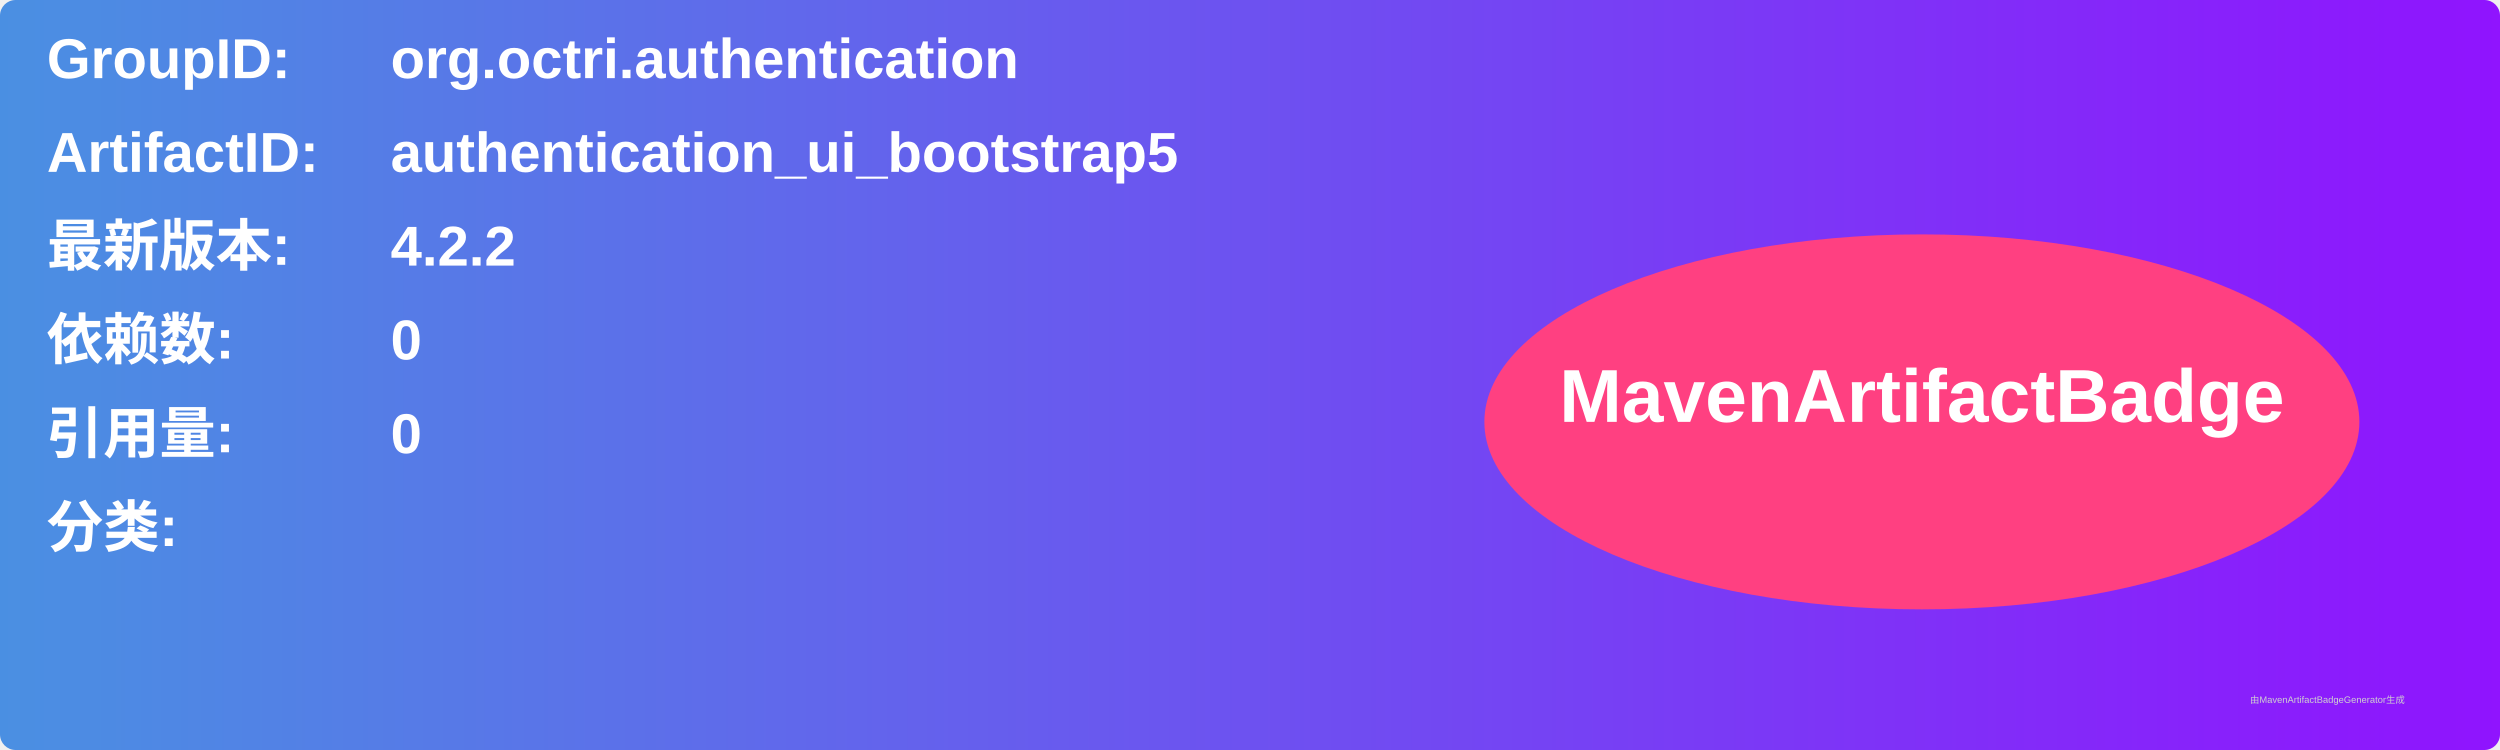
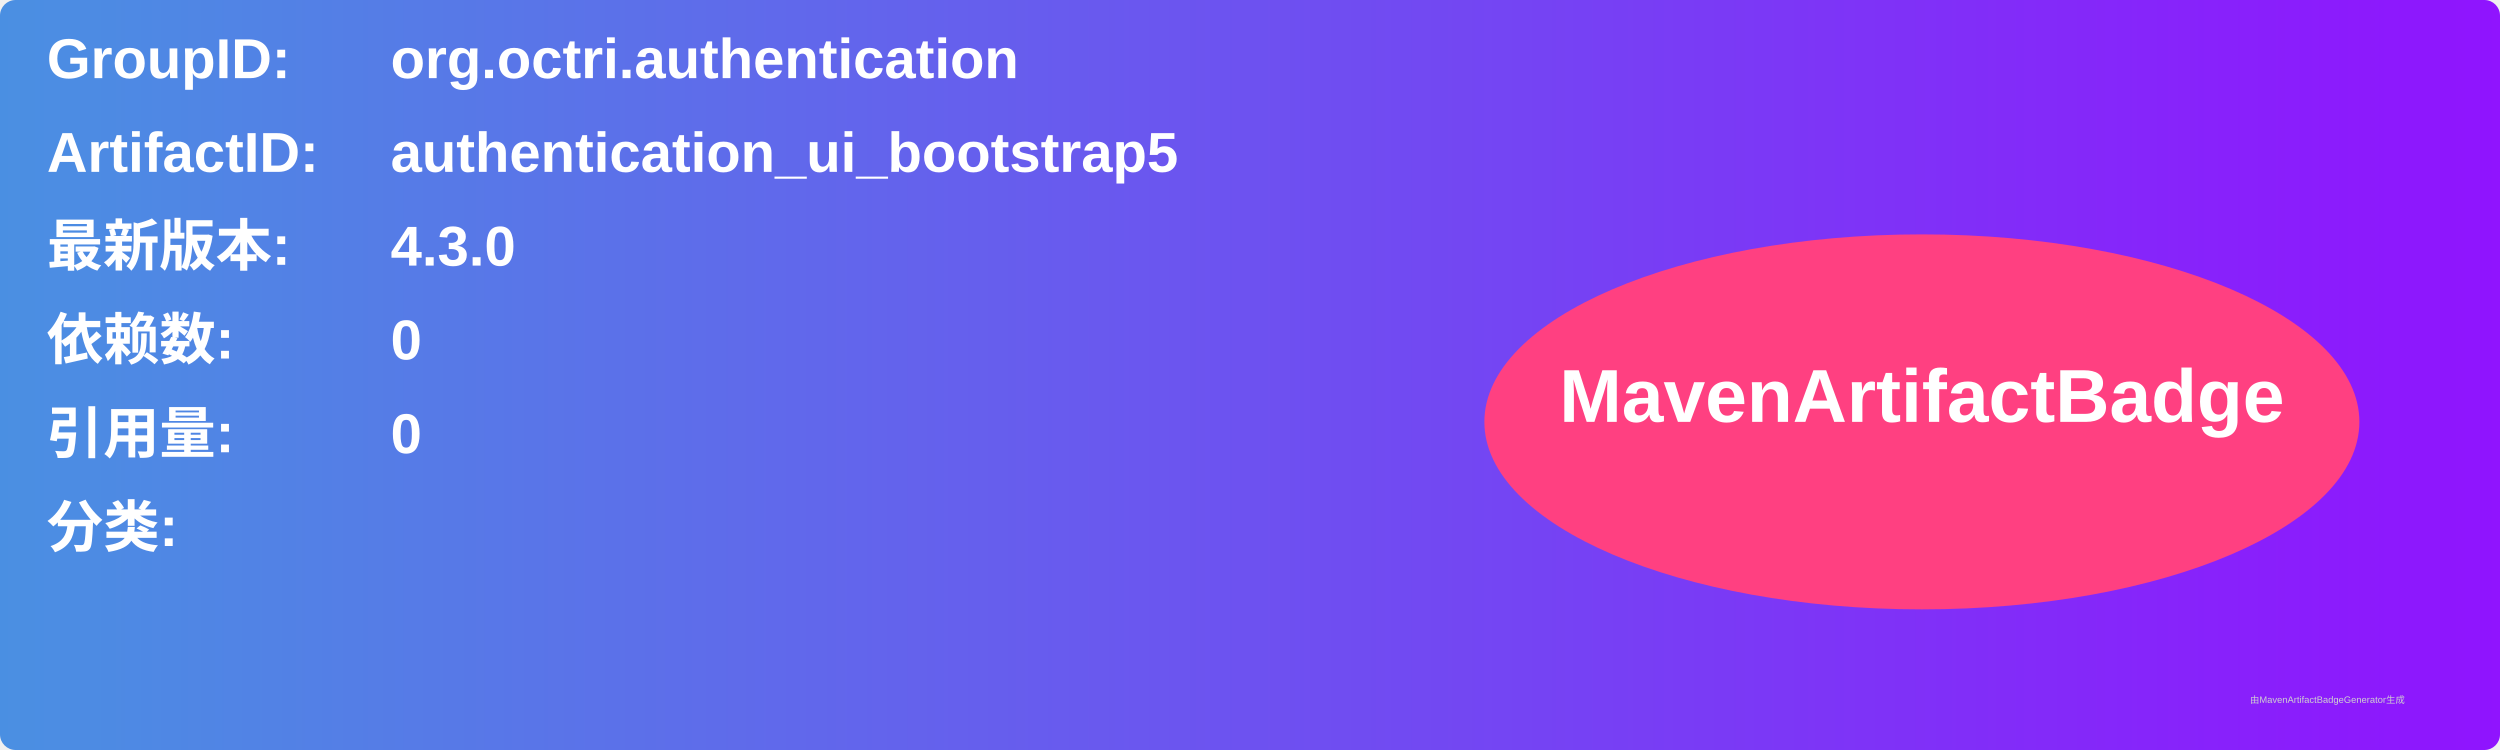
<svg xmlns="http://www.w3.org/2000/svg" width="800" height="240" viewBox="0 0 800 240">
  <linearGradient id="grad" x1="0%" y1="0%" x2="100%" y2="0%">
    <stop offset="0%" stop-color="#4a90e2" />
    <stop offset="100%" stop-color="#9013fe" />
  </linearGradient>
  <rect width="100%" height="100%" rx="5" ry="5" fill="url(#grad)" />
  <g transform="translate(15, 15)">
    <text x="0" y="10" font-family="Arial" font-size="18" fill="white" font-weight="bold" width="260">GroupID:</text>
    <text x="110" y="10" font-family="Arial" font-size="18" fill="white" font-weight="bold" width="460">org.octri.authentication</text>
    <text x="0" y="40" font-family="Arial" font-size="18" fill="white" font-weight="bold" width="260">ArtifactID:</text>
    <text x="110" y="40" font-family="Arial" font-size="18" fill="white" font-weight="bold" width="460">authentication_ui_bootstrap5</text>
    <text x="0" y="70" font-family="Arial" font-size="18" fill="white" font-weight="bold">最新版本:</text>
    <text x="110" y="70" font-family="Arial" font-size="18" fill="white" font-weight="bold">
-       <tspan font-weight="bold">4.2.2</tspan>
+       <tspan font-weight="bold">4.3.0</tspan>
    </text>
    <text x="0" y="100" font-family="Arial" font-size="18" fill="white" font-weight="bold">依赖数: </text>
    <text x="110" y="100" font-family="Arial" font-size="18" fill="white">
      <tspan font-weight="bold">0</tspan>
    </text>
    <text x="0" y="130" font-family="Arial" font-size="18" fill="white" font-weight="bold">引用量: </text>
    <text x="110" y="130" font-family="Arial" font-size="18" fill="white">
      <tspan font-weight="bold">0</tspan>
    </text>
    <text x="0" y="160" font-family="Arial" font-size="18" fill="white" font-weight="bold">分类:</text>
    <text x="10" y="190" font-family="Arial" font-size="10" fill="white">
      <tspan font-weight="bold" />
    </text>
    <ellipse cx="600" cy="120" rx="140" ry="60" fill="#ff4081" />
    <text x="600" y="120" text-anchor="middle" font-family="Arial" font-size="24" fill="white" font-weight="bold">MavenArtifactBadge</text>
  </g>
  <text x="720" y="225" font-family="Arial" font-size="3" fill="#d0d0d0">由MavenArtifactBadgeGenerator生成</text>
</svg>
